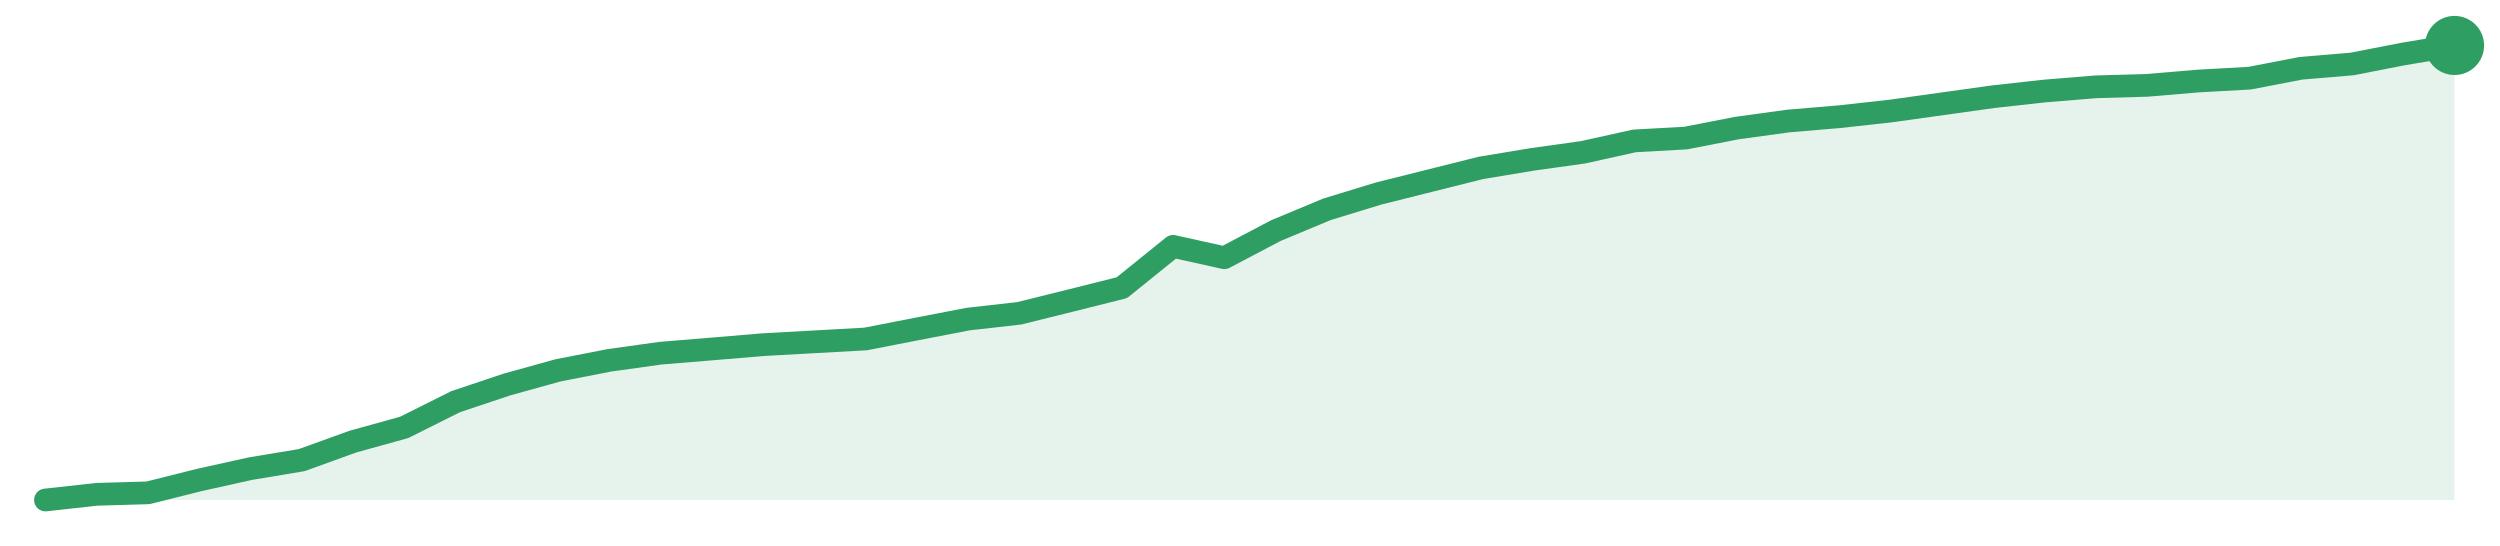
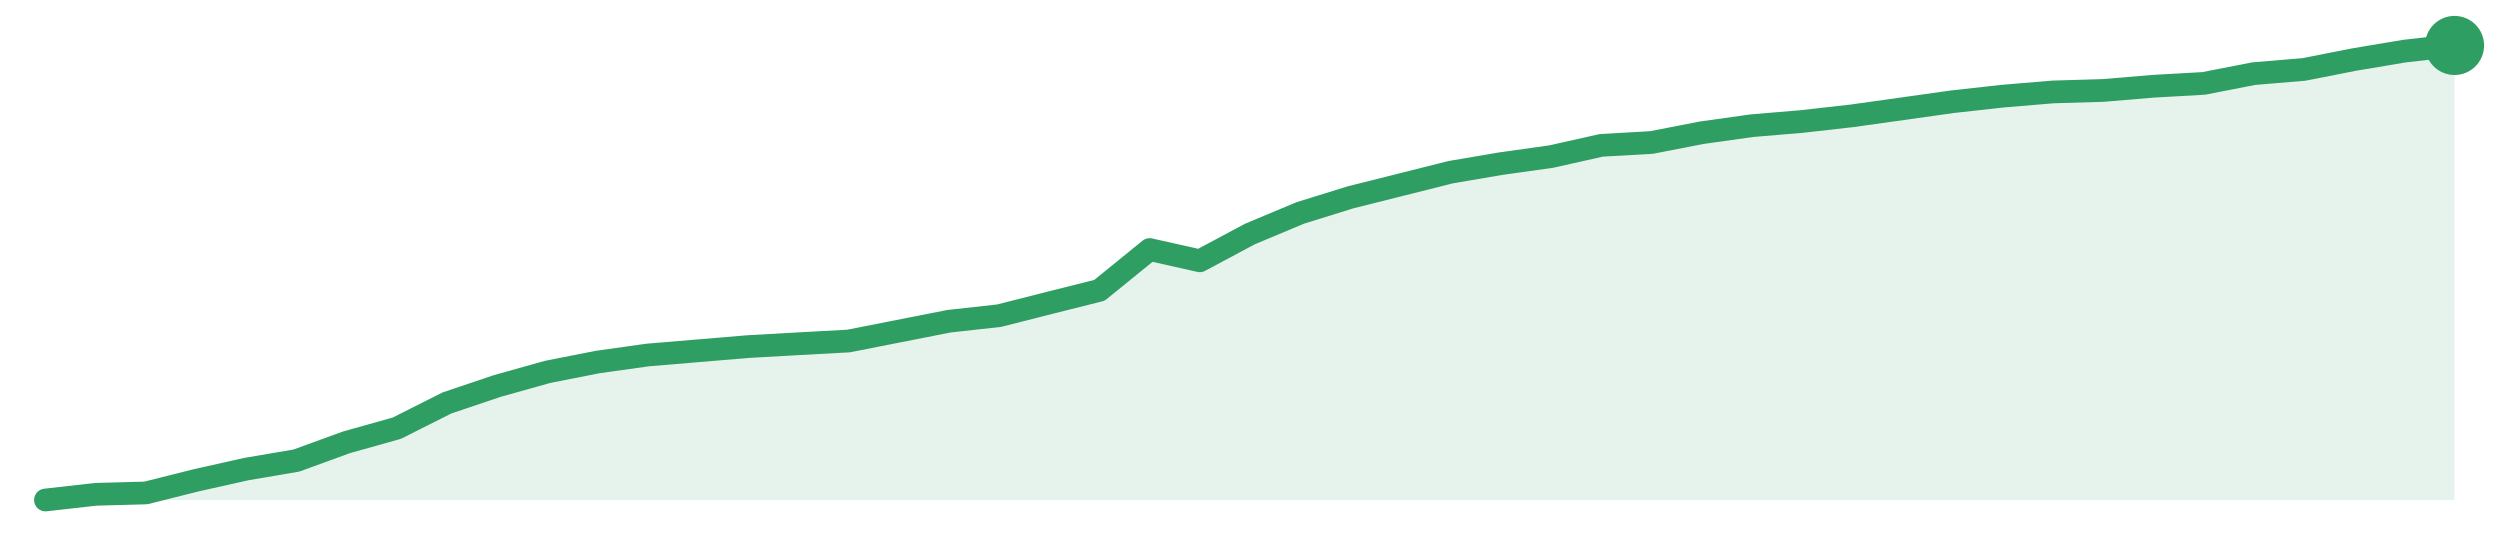
<svg xmlns="http://www.w3.org/2000/svg" width="220" height="48" viewBox="0 0 220 48" role="img" aria-label="trend">
-   <path d="M4.0,44.0 L4.0,44.0 L8.51,43.5 L13.02,43.37 L17.53,42.24 L22.04,41.24 L26.55,40.49 L31.06,38.86 L35.57,37.61 L40.09,35.35 L44.6,33.84 L49.11,32.59 L53.62,31.71 L58.13,31.08 L62.64,30.71 L67.15,30.33 L71.66,30.08 L76.17,29.83 L80.68,28.95 L85.19,28.08 L89.7,27.57 L94.21,26.45 L98.72,25.32 L103.23,21.68 L107.74,22.68 L112.26,20.3 L116.77,18.42 L121.28,17.04 L125.79,15.91 L130.3,14.78 L134.81,14.03 L139.32,13.4 L143.83,12.4 L148.34,12.15 L152.85,11.27 L157.36,10.65 L161.87,10.27 L166.38,9.77 L170.89,9.14 L175.4,8.51 L179.91,8.01 L184.43,7.64 L188.94,7.51 L193.45,7.13 L197.96,6.88 L202.47,6.01 L206.98,5.63 L211.49,4.75 L216.0,4.0 L216.0,44.0 Z" fill="#2f9e631f" />
-   <path d="M4.0,44.0 L8.51,43.5 L13.02,43.37 L17.53,42.24 L22.04,41.24 L26.55,40.49 L31.06,38.86 L35.57,37.61 L40.09,35.35 L44.6,33.84 L49.11,32.59 L53.62,31.71 L58.13,31.08 L62.64,30.71 L67.15,30.33 L71.66,30.08 L76.17,29.83 L80.68,28.95 L85.19,28.08 L89.7,27.57 L94.21,26.45 L98.72,25.32 L103.23,21.68 L107.74,22.68 L112.26,20.3 L116.77,18.42 L121.28,17.04 L125.79,15.91 L130.3,14.78 L134.81,14.03 L139.32,13.4 L143.83,12.4 L148.34,12.15 L152.85,11.27 L157.36,10.65 L161.87,10.27 L166.38,9.77 L170.89,9.14 L175.4,8.51 L179.91,8.01 L184.43,7.64 L188.94,7.51 L193.45,7.13 L197.96,6.88 L202.47,6.01 L206.98,5.63 L211.49,4.75 L216.0,4.0" fill="none" stroke="#2f9e63" stroke-width="2" stroke-linejoin="round" stroke-linecap="round" />
+   <path d="M4.0,44.0 L4.0,44.0 L8.42,43.5 L12.83,43.38 L17.25,42.27 L21.67,41.28 L26.08,40.53 L30.5,38.92 L34.92,37.68 L39.33,35.46 L43.75,33.97 L48.17,32.73 L52.58,31.86 L57.0,31.24 L61.42,30.87 L65.83,30.5 L70.25,30.25 L74.67,30.01 L79.08,29.14 L83.5,28.27 L87.92,27.78 L92.33,26.66 L96.75,25.55 L101.17,21.96 L105.58,22.95 L110.0,20.59 L114.42,18.74 L118.83,17.37 L123.25,16.26 L127.67,15.15 L132.08,14.4 L136.5,13.78 L140.92,12.79 L145.33,12.54 L149.75,11.68 L154.17,11.06 L158.58,10.69 L163.0,10.19 L167.42,9.57 L171.83,8.95 L176.25,8.46 L180.67,8.09 L185.08,7.96 L189.5,7.59 L193.92,7.34 L198.33,6.48 L202.75,6.11 L207.17,5.24 L211.58,4.5 L216.0,4.0 L216.0,44.0 Z" fill="#2f9e631f" />
+   <path d="M4.0,44.0 L8.42,43.5 L12.83,43.38 L17.25,42.27 L21.67,41.28 L26.08,40.53 L30.5,38.92 L34.92,37.68 L39.33,35.46 L43.75,33.97 L48.17,32.73 L52.58,31.86 L57.0,31.24 L61.42,30.87 L65.83,30.5 L70.25,30.25 L74.67,30.01 L79.08,29.14 L83.5,28.27 L87.92,27.78 L92.33,26.66 L96.75,25.55 L101.17,21.96 L105.58,22.95 L110.0,20.59 L114.42,18.74 L118.83,17.37 L123.25,16.26 L127.67,15.15 L132.08,14.4 L136.5,13.78 L140.92,12.79 L145.33,12.54 L149.75,11.68 L154.17,11.06 L158.58,10.69 L163.0,10.19 L167.42,9.57 L171.83,8.95 L176.25,8.46 L180.67,8.09 L185.08,7.96 L189.5,7.59 L193.92,7.34 L198.33,6.48 L202.75,6.11 L207.17,5.24 L211.58,4.5 L216.0,4.0" fill="none" stroke="#2f9e63" stroke-width="2" stroke-linejoin="round" stroke-linecap="round" />
  <circle cx="216.0" cy="4.0" r="2.6" fill="#2f9e63" />
</svg>
